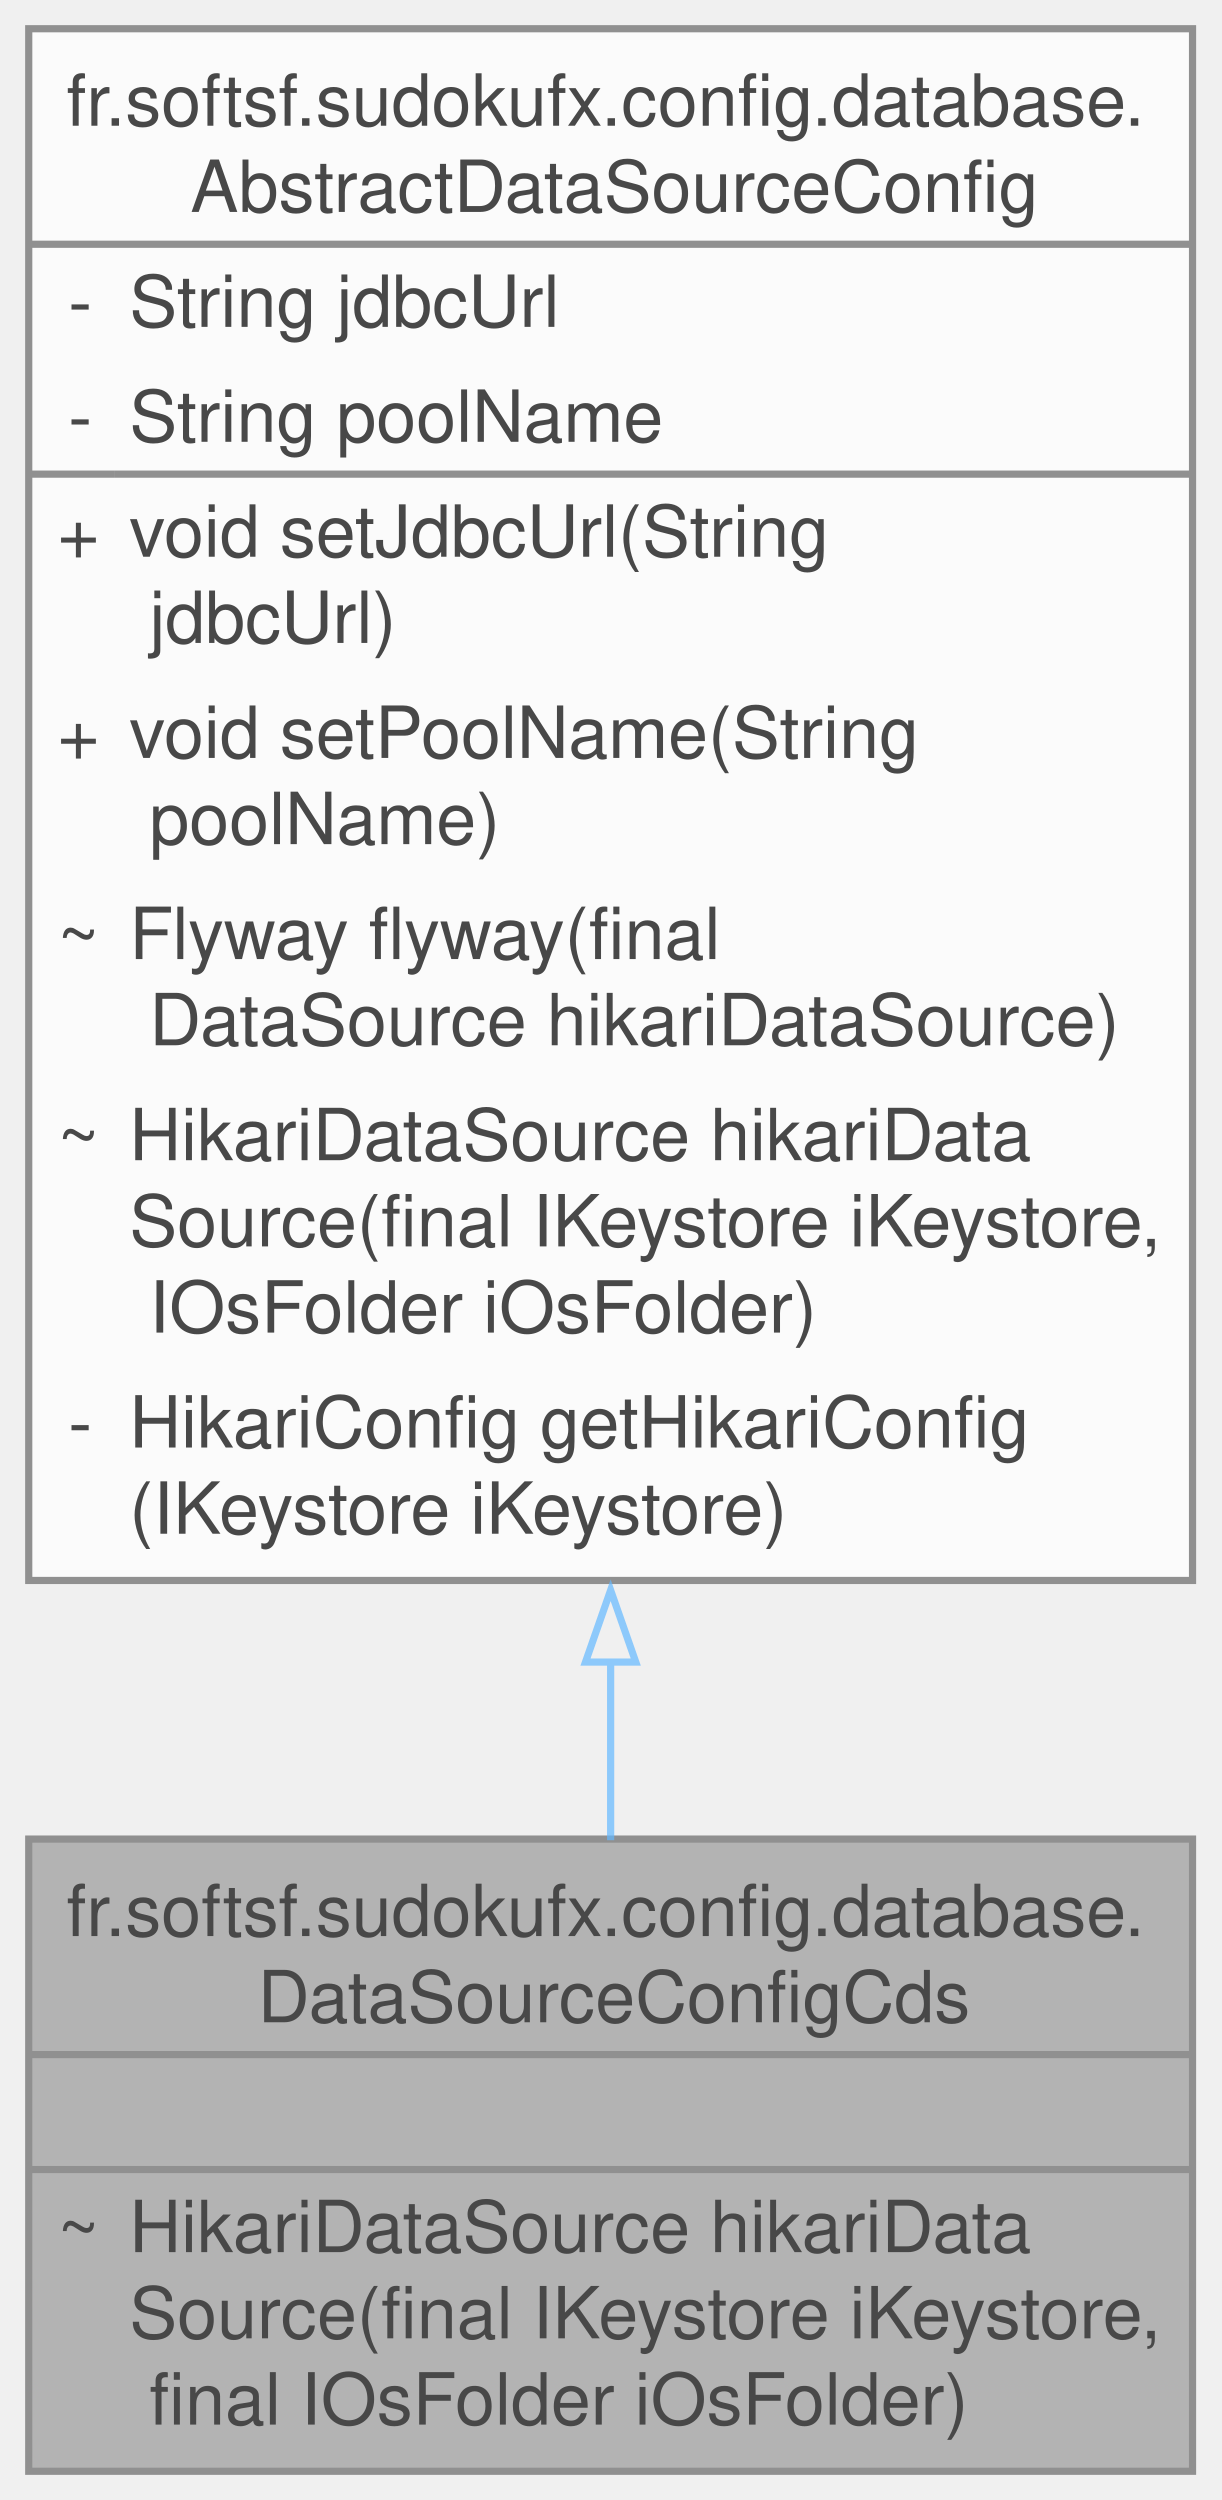
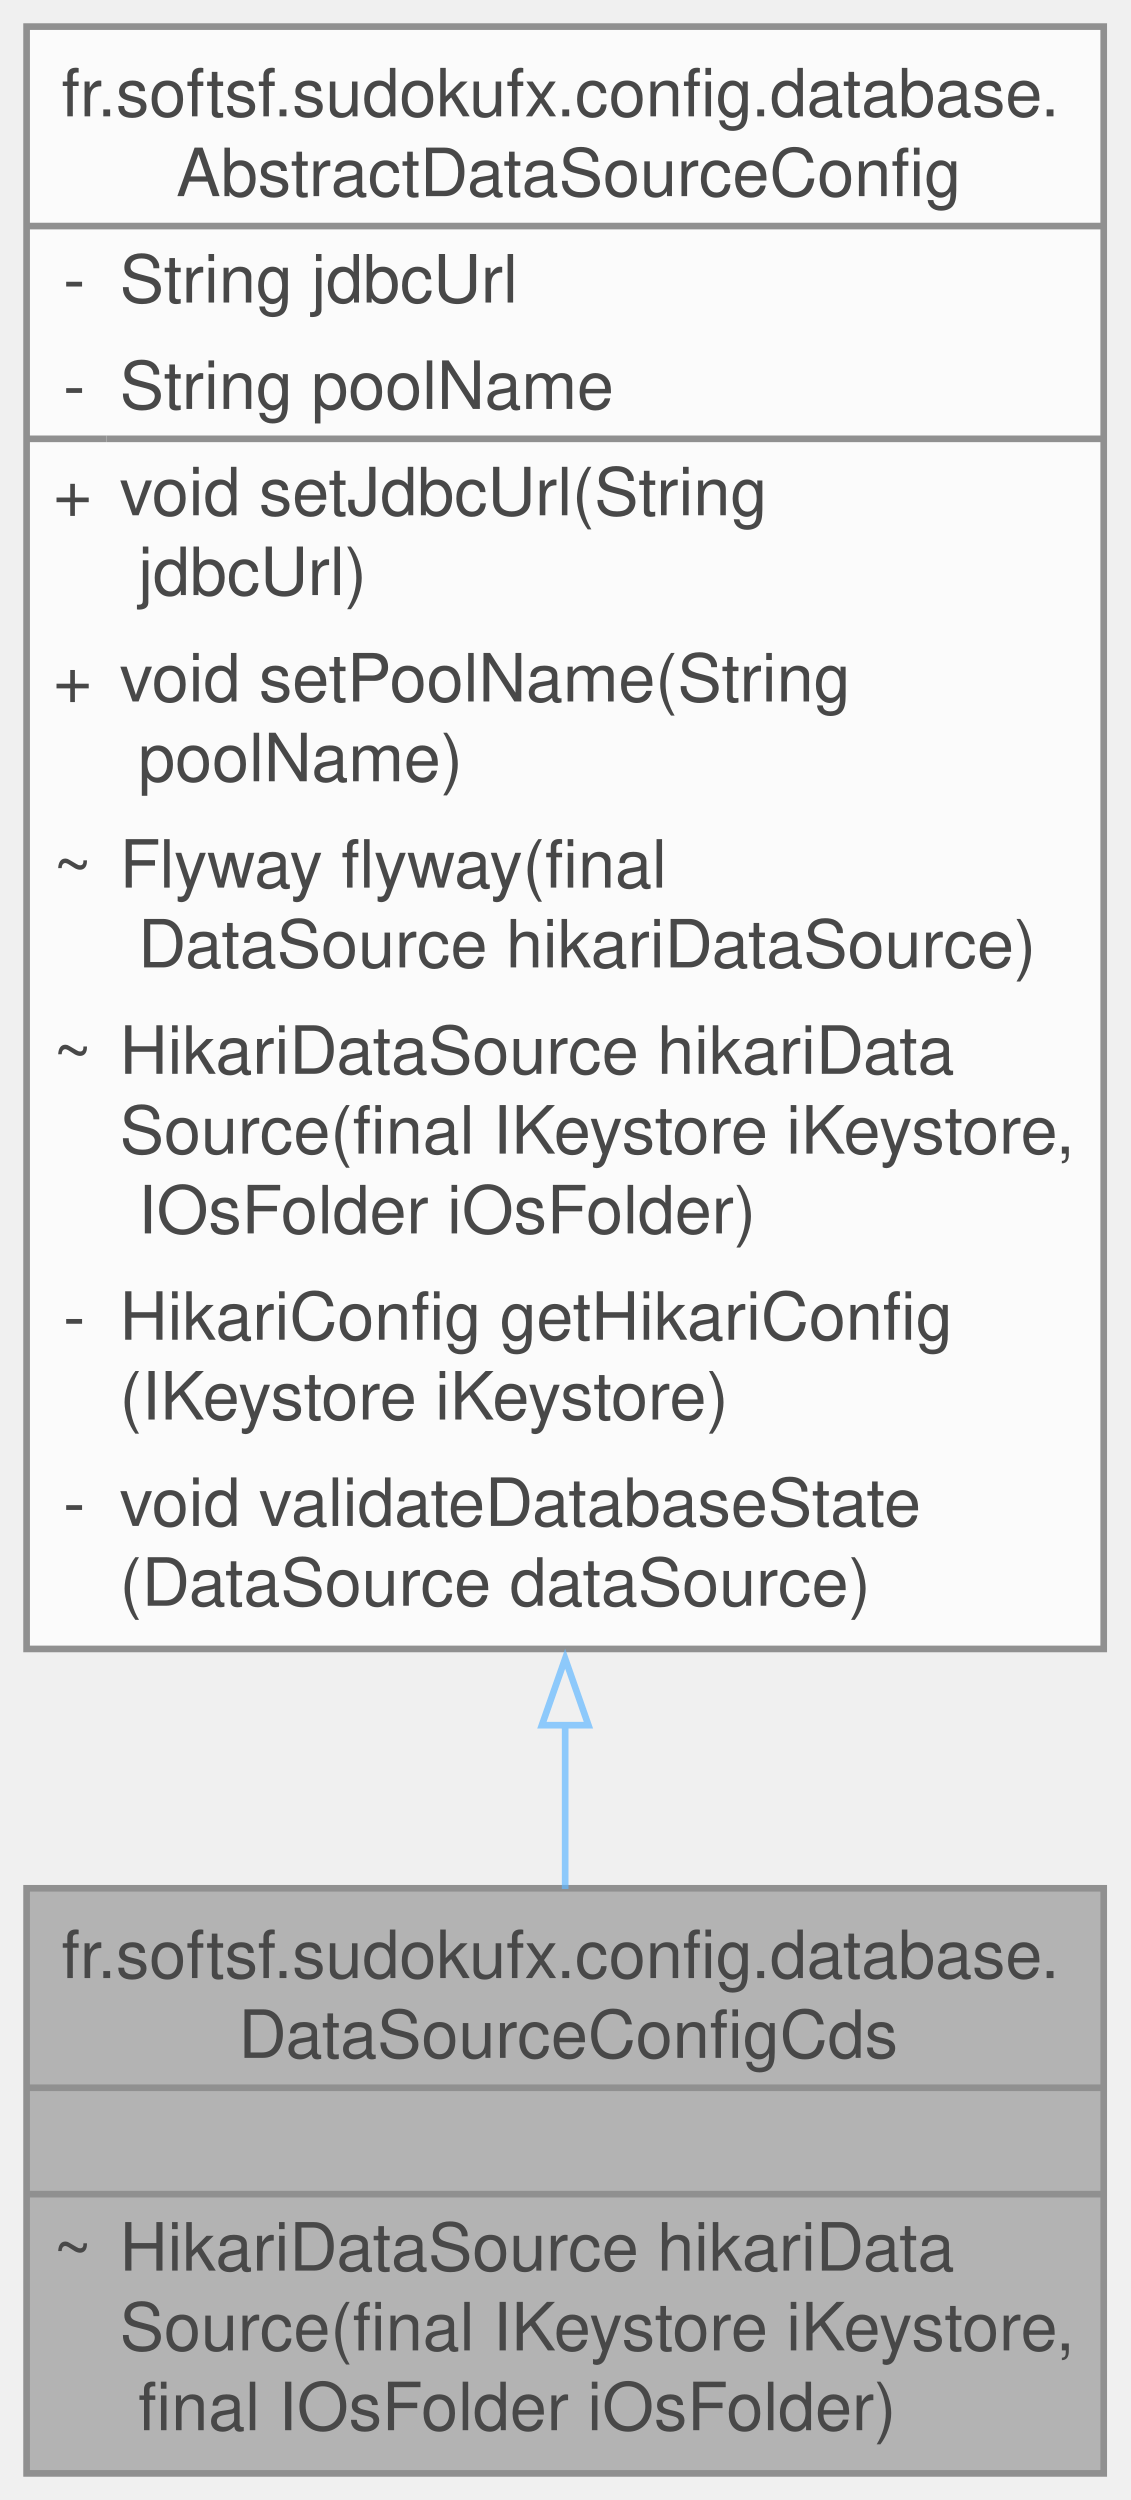
- <svg xmlns="http://www.w3.org/2000/svg" xmlns:xlink="http://www.w3.org/1999/xlink" width="170pt" height="348pt" viewBox="0.00 0.00 170.00 348.00">
+ <svg xmlns="http://www.w3.org/2000/svg" xmlns:xlink="http://www.w3.org/1999/xlink" width="170pt" height="376pt" viewBox="0.00 0.00 170.00 376.00">
  <svg id="main" version="1.1" xml:space="preserve">
    <style type="text/css">
.node, .edge {opacity: 0.7;}
.node.selected, .edge.selected {opacity: 1;}
.edge:hover path { stroke: red; }
.edge:hover polygon { stroke: red; fill: red; }
</style>
    <svg id="graph" class="graph">
-       <g id="graph0" class="graph" transform="scale(1 1) rotate(0) translate(4 344)">
+       <g id="graph0" class="graph" transform="scale(1 1) rotate(0) translate(4 372)">
        <g id="Node000001" class="node">
          <g id="a_Node000001">
            <a xlink:title="Overrides Abstract DataSource hikariDataSource for the CDS profile.">
              <polygon fill="#999999" stroke="none" points="162,-88 0,-88 0,0 162,0 162,-88" />
              <text text-anchor="start" x="5.25" y="-74.5" font-family="Helvetica,sans-Serif" font-size="10.00">fr.softsf.sudokufx.config.database.</text>
              <text text-anchor="start" x="31.88" y="-62.5" font-family="Helvetica,sans-Serif" font-size="10.00">DataSourceConfigCds</text>
              <text text-anchor="start" x="79.5" y="-46.5" font-family="Helvetica,sans-Serif" font-size="10.00"> </text>
              <text text-anchor="start" x="4" y="-30.5" font-family="Helvetica,sans-Serif" font-size="10.00">~</text>
              <text text-anchor="start" x="14" y="-30.5" font-family="Helvetica,sans-Serif" font-size="10.00">HikariDataSource hikariData</text>
              <text text-anchor="start" x="14" y="-18.5" font-family="Helvetica,sans-Serif" font-size="10.00">Source(final IKeystore iKeystore,</text>
              <text text-anchor="start" x="14" y="-6.5" font-family="Helvetica,sans-Serif" font-size="10.00"> final IOsFolder iOsFolder)</text>
              <polygon fill="#666666" stroke="#666666" points="0,-58 0,-58 162,-58 162,-58 0,-58" />
              <polygon fill="#666666" stroke="#666666" points="0,-42 0,-42 162,-42 162,-42 0,-42" />
              <polygon fill="none" stroke="#666666" points="0,0 0,-88 162,-88 162,0 0,0" />
            </a>
          </g>
        </g>
        <g id="Node000002" class="node">
          <g id="a_Node000002">
            <a xlink:href="classfr_1_1softsf_1_1sudokufx_1_1config_1_1database_1_1_abstract_data_source_config.html" target="_top" xlink:title="Abstract configuration class for setting up the application's data source.">
-               <polygon fill="white" stroke="none" points="162,-340 0,-340 0,-124 162,-124 162,-340" />
-               <text text-anchor="start" x="5.25" y="-326.5" font-family="Helvetica,sans-Serif" font-size="10.00">fr.softsf.sudokufx.config.database.</text>
-               <text text-anchor="start" x="22.5" y="-314.5" font-family="Helvetica,sans-Serif" font-size="10.00">AbstractDataSourceConfig</text>
-               <text text-anchor="start" x="5.5" y="-298.5" font-family="Helvetica,sans-Serif" font-size="10.00">-</text>
-               <text text-anchor="start" x="14" y="-298.5" font-family="Helvetica,sans-Serif" font-size="10.00">String jdbcUrl</text>
-               <text text-anchor="start" x="5.5" y="-282.5" font-family="Helvetica,sans-Serif" font-size="10.00">-</text>
-               <text text-anchor="start" x="14" y="-282.5" font-family="Helvetica,sans-Serif" font-size="10.00">String poolName</text>
+               <polygon fill="white" stroke="none" points="162,-368 0,-368 0,-124 162,-124 162,-368" />
+               <text text-anchor="start" x="5.25" y="-354.5" font-family="Helvetica,sans-Serif" font-size="10.00">fr.softsf.sudokufx.config.database.</text>
+               <text text-anchor="start" x="22.5" y="-342.5" font-family="Helvetica,sans-Serif" font-size="10.00">AbstractDataSourceConfig</text>
+               <text text-anchor="start" x="5.5" y="-326.5" font-family="Helvetica,sans-Serif" font-size="10.00">-</text>
+               <text text-anchor="start" x="14" y="-326.5" font-family="Helvetica,sans-Serif" font-size="10.00">String jdbcUrl</text>
+               <text text-anchor="start" x="5.5" y="-310.5" font-family="Helvetica,sans-Serif" font-size="10.00">-</text>
+               <text text-anchor="start" x="14" y="-310.5" font-family="Helvetica,sans-Serif" font-size="10.00">String poolName</text>
+               <text text-anchor="start" x="4" y="-294.5" font-family="Helvetica,sans-Serif" font-size="10.00">+</text>
+               <text text-anchor="start" x="14" y="-294.5" font-family="Helvetica,sans-Serif" font-size="10.00">void setJdbcUrl(String</text>
+               <text text-anchor="start" x="14" y="-282.5" font-family="Helvetica,sans-Serif" font-size="10.00"> jdbcUrl)</text>
              <text text-anchor="start" x="4" y="-266.5" font-family="Helvetica,sans-Serif" font-size="10.00">+</text>
-               <text text-anchor="start" x="14" y="-266.5" font-family="Helvetica,sans-Serif" font-size="10.00">void setJdbcUrl(String</text>
-               <text text-anchor="start" x="14" y="-254.5" font-family="Helvetica,sans-Serif" font-size="10.00"> jdbcUrl)</text>
-               <text text-anchor="start" x="4" y="-238.5" font-family="Helvetica,sans-Serif" font-size="10.00">+</text>
-               <text text-anchor="start" x="14" y="-238.5" font-family="Helvetica,sans-Serif" font-size="10.00">void setPoolName(String</text>
-               <text text-anchor="start" x="14" y="-226.5" font-family="Helvetica,sans-Serif" font-size="10.00"> poolName)</text>
+               <text text-anchor="start" x="14" y="-266.5" font-family="Helvetica,sans-Serif" font-size="10.00">void setPoolName(String</text>
+               <text text-anchor="start" x="14" y="-254.5" font-family="Helvetica,sans-Serif" font-size="10.00"> poolName)</text>
+               <text text-anchor="start" x="4" y="-238.5" font-family="Helvetica,sans-Serif" font-size="10.00">~</text>
+               <text text-anchor="start" x="14" y="-238.5" font-family="Helvetica,sans-Serif" font-size="10.00">Flyway flyway(final</text>
+               <text text-anchor="start" x="14" y="-226.5" font-family="Helvetica,sans-Serif" font-size="10.00"> DataSource hikariDataSource)</text>
              <text text-anchor="start" x="4" y="-210.5" font-family="Helvetica,sans-Serif" font-size="10.00">~</text>
-               <text text-anchor="start" x="14" y="-210.5" font-family="Helvetica,sans-Serif" font-size="10.00">Flyway flyway(final</text>
-               <text text-anchor="start" x="14" y="-198.5" font-family="Helvetica,sans-Serif" font-size="10.00"> DataSource hikariDataSource)</text>
-               <text text-anchor="start" x="4" y="-182.5" font-family="Helvetica,sans-Serif" font-size="10.00">~</text>
-               <text text-anchor="start" x="14" y="-182.5" font-family="Helvetica,sans-Serif" font-size="10.00">HikariDataSource hikariData</text>
-               <text text-anchor="start" x="14" y="-170.5" font-family="Helvetica,sans-Serif" font-size="10.00">Source(final IKeystore iKeystore,</text>
-               <text text-anchor="start" x="14" y="-158.5" font-family="Helvetica,sans-Serif" font-size="10.00"> IOsFolder iOsFolder)</text>
+               <text text-anchor="start" x="14" y="-210.5" font-family="Helvetica,sans-Serif" font-size="10.00">HikariDataSource hikariData</text>
+               <text text-anchor="start" x="14" y="-198.5" font-family="Helvetica,sans-Serif" font-size="10.00">Source(final IKeystore iKeystore,</text>
+               <text text-anchor="start" x="14" y="-186.5" font-family="Helvetica,sans-Serif" font-size="10.00"> IOsFolder iOsFolder)</text>
+               <text text-anchor="start" x="5.5" y="-170.5" font-family="Helvetica,sans-Serif" font-size="10.00">-</text>
+               <text text-anchor="start" x="14" y="-170.5" font-family="Helvetica,sans-Serif" font-size="10.00">HikariConfig getHikariConfig</text>
+               <text text-anchor="start" x="14" y="-158.5" font-family="Helvetica,sans-Serif" font-size="10.00">(IKeystore iKeystore)</text>
              <text text-anchor="start" x="5.5" y="-142.5" font-family="Helvetica,sans-Serif" font-size="10.00">-</text>
-               <text text-anchor="start" x="14" y="-142.5" font-family="Helvetica,sans-Serif" font-size="10.00">HikariConfig getHikariConfig</text>
-               <text text-anchor="start" x="14" y="-130.5" font-family="Helvetica,sans-Serif" font-size="10.00">(IKeystore iKeystore)</text>
-               <polygon fill="#666666" stroke="#666666" points="0,-310 0,-310 162,-310 162,-310 0,-310" />
-               <polygon fill="#666666" stroke="#666666" points="0,-278 0,-278 12,-278 12,-278 0,-278" />
-               <polygon fill="#666666" stroke="#666666" points="12,-278 12,-278 162,-278 162,-278 12,-278" />
-               <polygon fill="none" stroke="#666666" points="0,-124 0,-340 162,-340 162,-124 0,-124" />
+               <text text-anchor="start" x="14" y="-142.5" font-family="Helvetica,sans-Serif" font-size="10.00">void validateDatabaseState</text>
+               <text text-anchor="start" x="14" y="-130.5" font-family="Helvetica,sans-Serif" font-size="10.00">(DataSource dataSource)</text>
+               <polygon fill="#666666" stroke="#666666" points="0,-338 0,-338 162,-338 162,-338 0,-338" />
+               <polygon fill="#666666" stroke="#666666" points="0,-306 0,-306 12,-306 12,-306 0,-306" />
+               <polygon fill="#666666" stroke="#666666" points="12,-306 12,-306 162,-306 162,-306 12,-306" />
+               <polygon fill="none" stroke="#666666" points="0,-124 0,-368 162,-368 162,-124 0,-124" />
            </a>
          </g>
        </g>
        <g id="edge1_Node000001_Node000002" class="edge">
          <g id="a_edge1_Node000001_Node000002">
            <a xlink:title=" ">
-               <path fill="none" stroke="#63b8ff" d="M81,-112.88C81,-104.09 81,-95.63 81,-87.84" />
-               <polygon fill="none" stroke="#63b8ff" points="77.5,-112.64 81,-122.64 84.5,-112.64 77.5,-112.64" />
+               <path fill="none" stroke="#63b8ff" d="M81,-112.77C81,-104 81,-95.6 81,-87.89" />
+               <polygon fill="none" stroke="#63b8ff" points="77.5,-112.53 81,-122.53 84.5,-112.53 77.5,-112.53" />
            </a>
          </g>
        </g>
      </g>
    </svg>
  </svg>
  <style type="text/css">

[data-mouse-over-selected='false'] { opacity: 0.7; }
[data-mouse-over-selected='true']  { opacity: 1.0; }

</style>
</svg>
